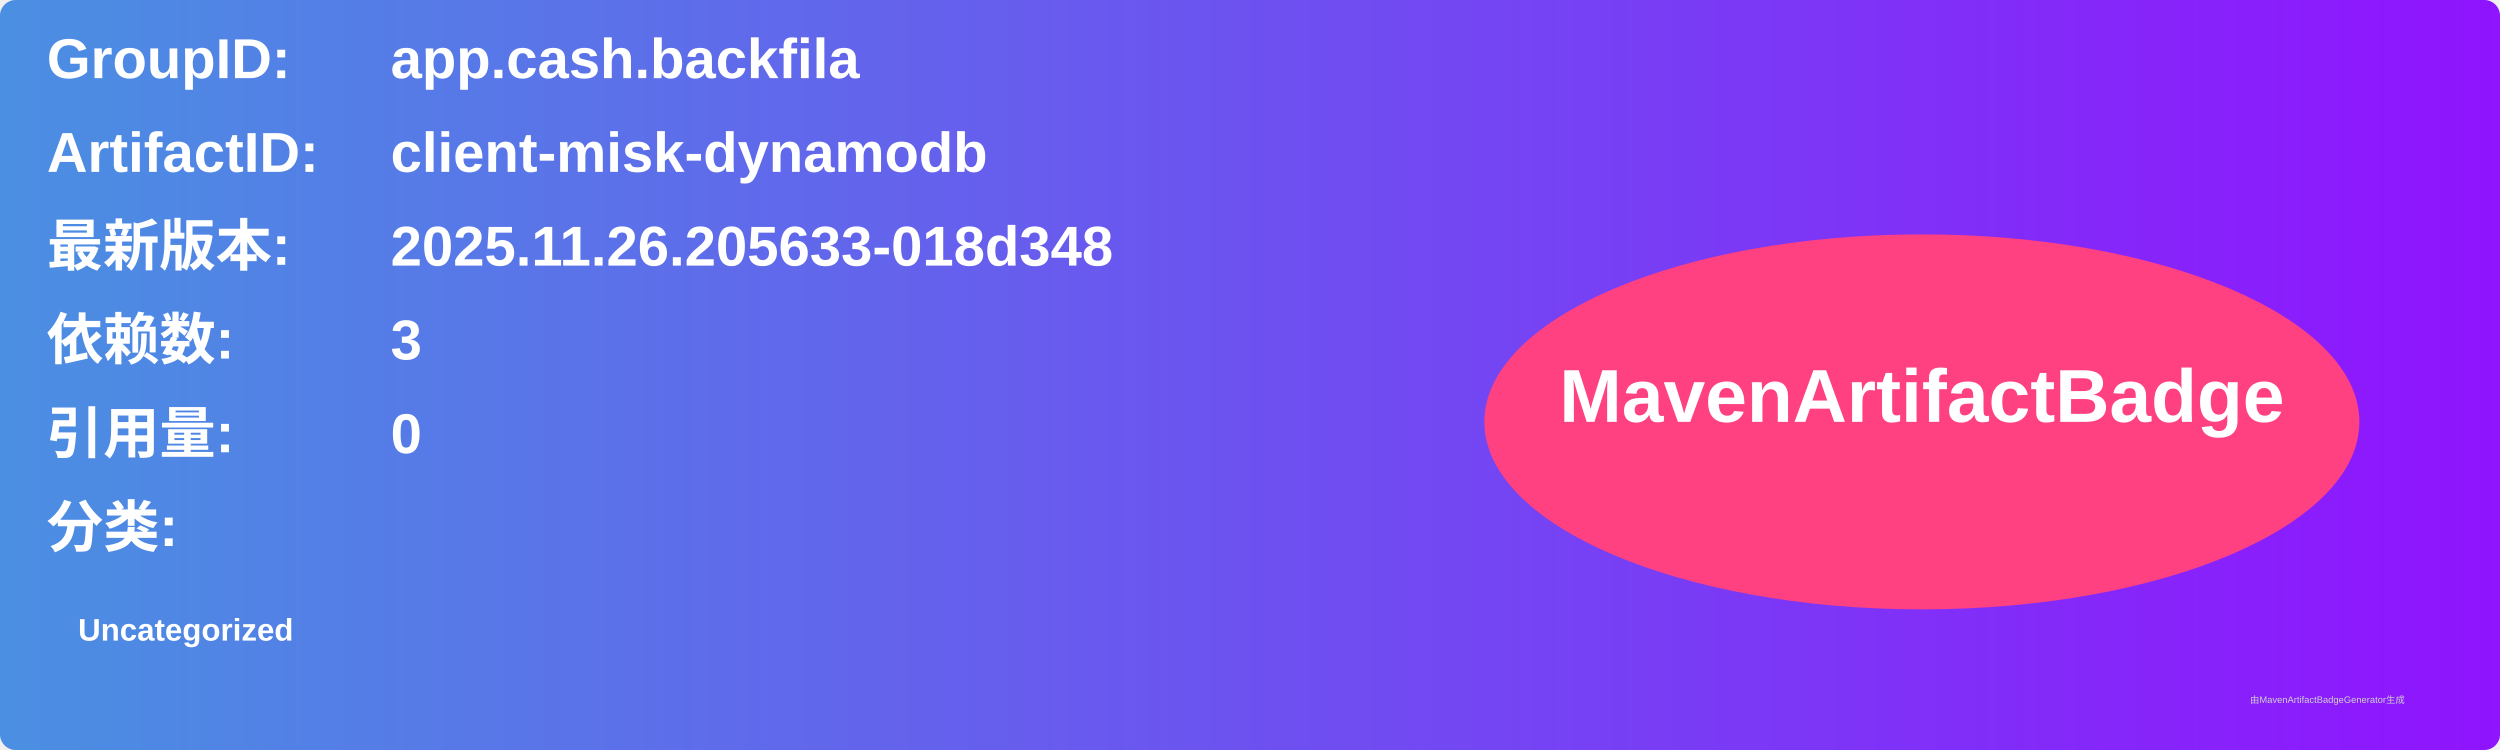
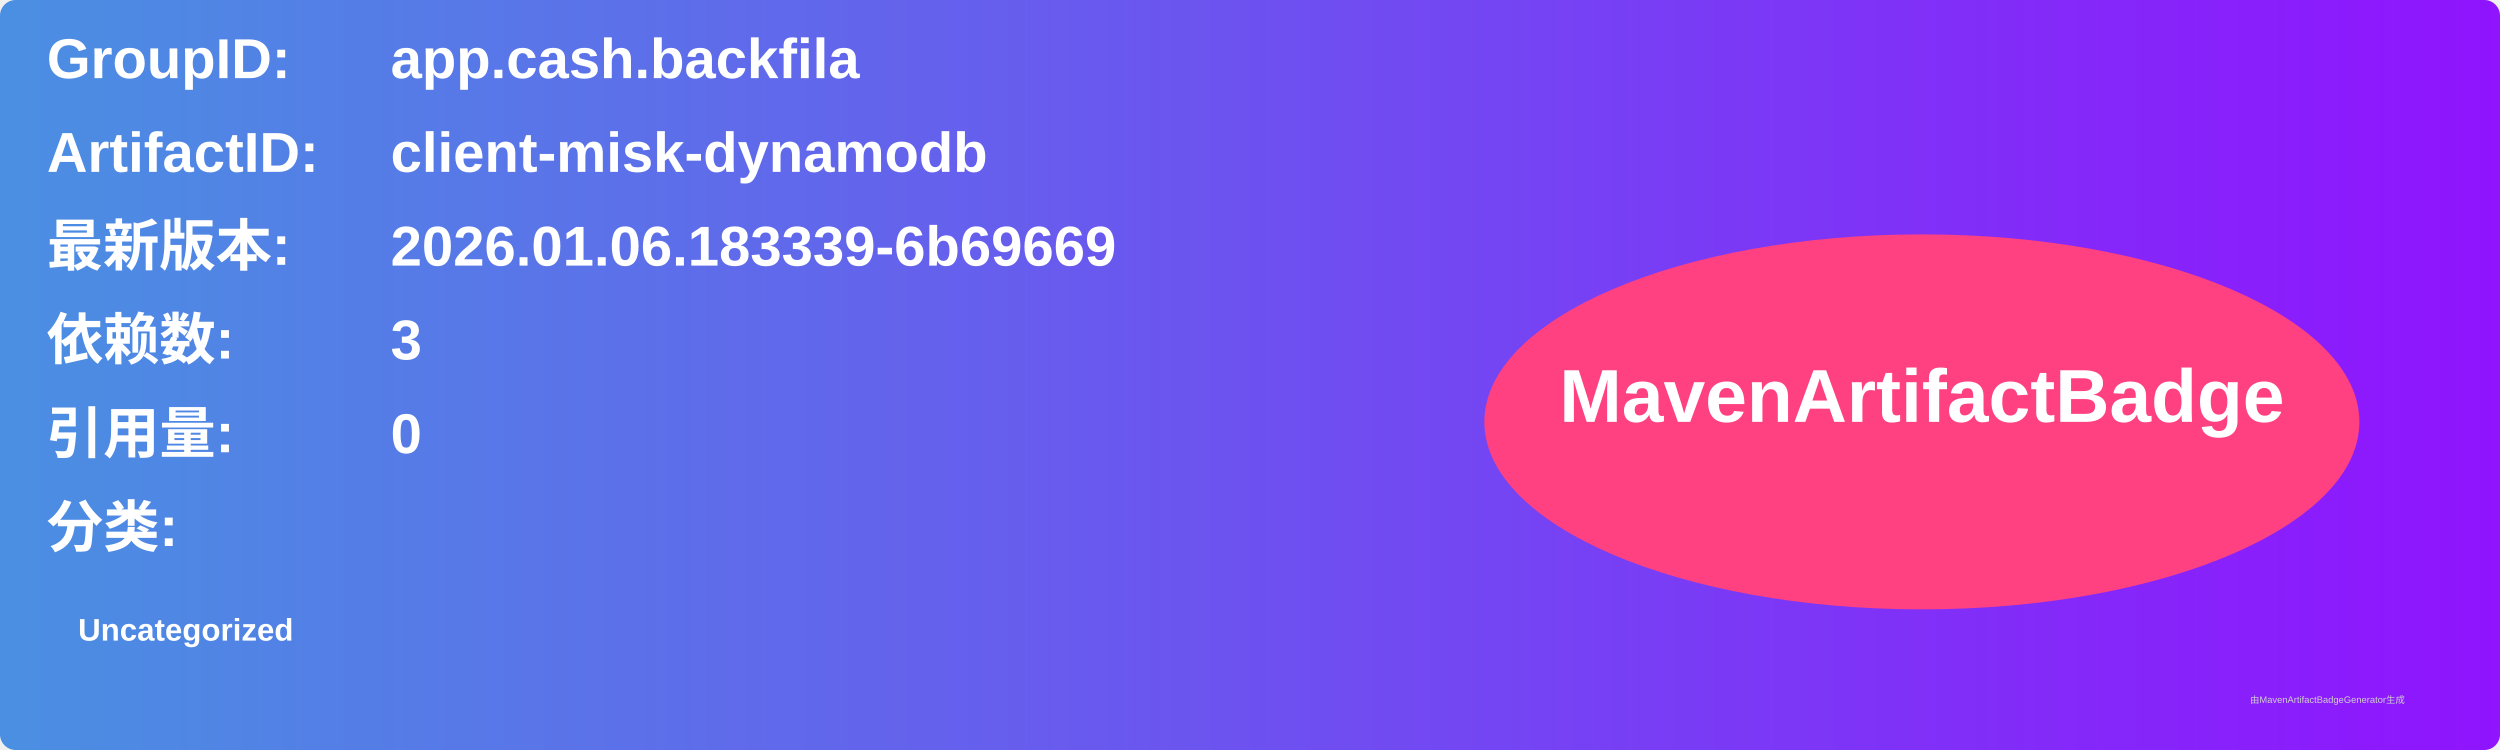
<svg xmlns="http://www.w3.org/2000/svg" width="800" height="240" viewBox="0 0 800 240">
  <linearGradient id="grad" x1="0%" y1="0%" x2="100%" y2="0%">
    <stop offset="0%" stop-color="#4a90e2" />
    <stop offset="100%" stop-color="#9013fe" />
  </linearGradient>
  <rect width="100%" height="100%" rx="5" ry="5" fill="url(#grad)" />
  <g transform="translate(15, 15)">
    <text x="0" y="10" font-family="Arial" font-size="18" fill="white" font-weight="bold" width="260">GroupID:</text>
    <text x="110" y="10" font-family="Arial" font-size="18" fill="white" font-weight="bold" width="460">app.cash.backfila</text>
    <text x="0" y="40" font-family="Arial" font-size="18" fill="white" font-weight="bold" width="260">ArtifactID:</text>
    <text x="110" y="40" font-family="Arial" font-size="18" fill="white" font-weight="bold" width="460">client-misk-dynamodb</text>
    <text x="0" y="70" font-family="Arial" font-size="18" fill="white" font-weight="bold">最新版本:</text>
    <text x="110" y="70" font-family="Arial" font-size="18" fill="white" font-weight="bold">
-       <tspan font-weight="bold">2025.11.26.205633-018d348</tspan>
+       <tspan font-weight="bold">2026.01.06.183339-6b69669</tspan>
    </text>
    <text x="0" y="100" font-family="Arial" font-size="18" fill="white" font-weight="bold">依赖数: </text>
    <text x="110" y="100" font-family="Arial" font-size="18" fill="white">
      <tspan font-weight="bold">3</tspan>
    </text>
    <text x="0" y="130" font-family="Arial" font-size="18" fill="white" font-weight="bold">引用量: </text>
    <text x="110" y="130" font-family="Arial" font-size="18" fill="white">
      <tspan font-weight="bold">0</tspan>
    </text>
    <text x="0" y="160" font-family="Arial" font-size="18" fill="white" font-weight="bold">分类:</text>
    <text x="10" y="190" font-family="Arial" font-size="10" fill="white">
      <tspan font-weight="bold">Uncategorized</tspan>
    </text>
    <ellipse cx="600" cy="120" rx="140" ry="60" fill="#ff4081" />
    <text x="600" y="120" text-anchor="middle" font-family="Arial" font-size="24" fill="white" font-weight="bold">MavenArtifactBadge</text>
  </g>
  <text x="720" y="225" font-family="Arial" font-size="3" fill="#d0d0d0">由MavenArtifactBadgeGenerator生成</text>
</svg>
